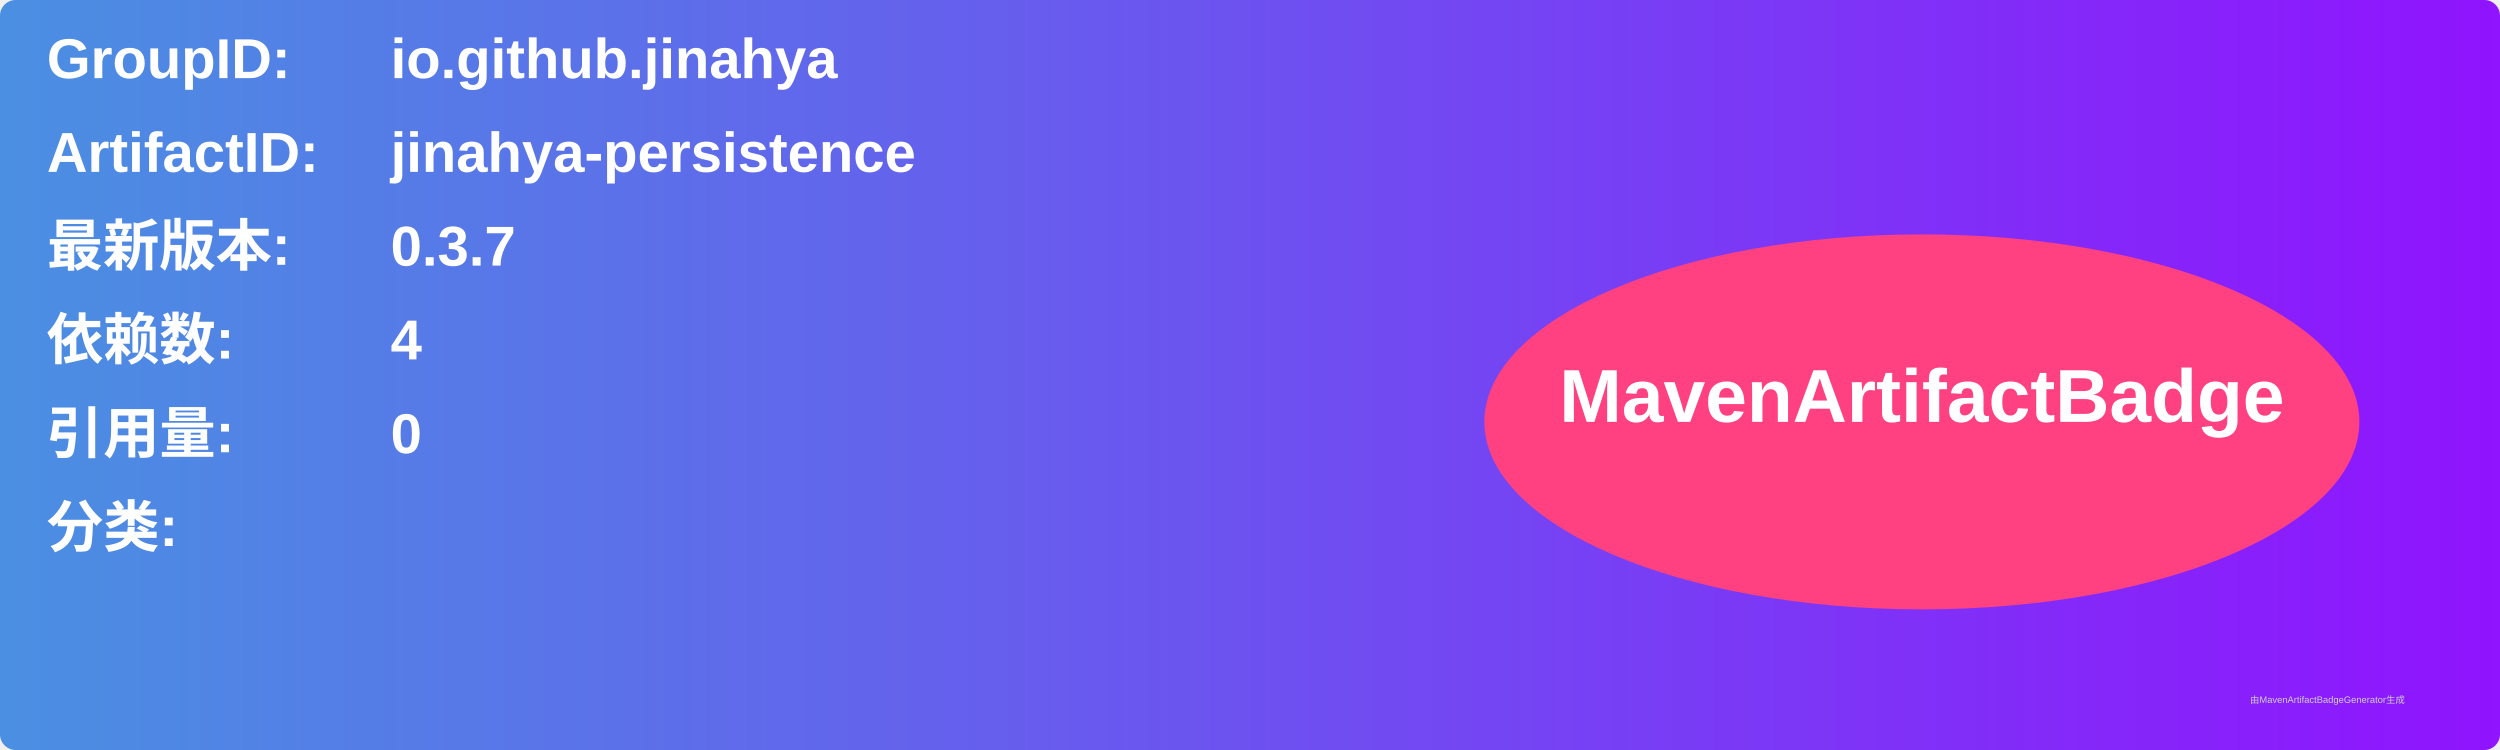
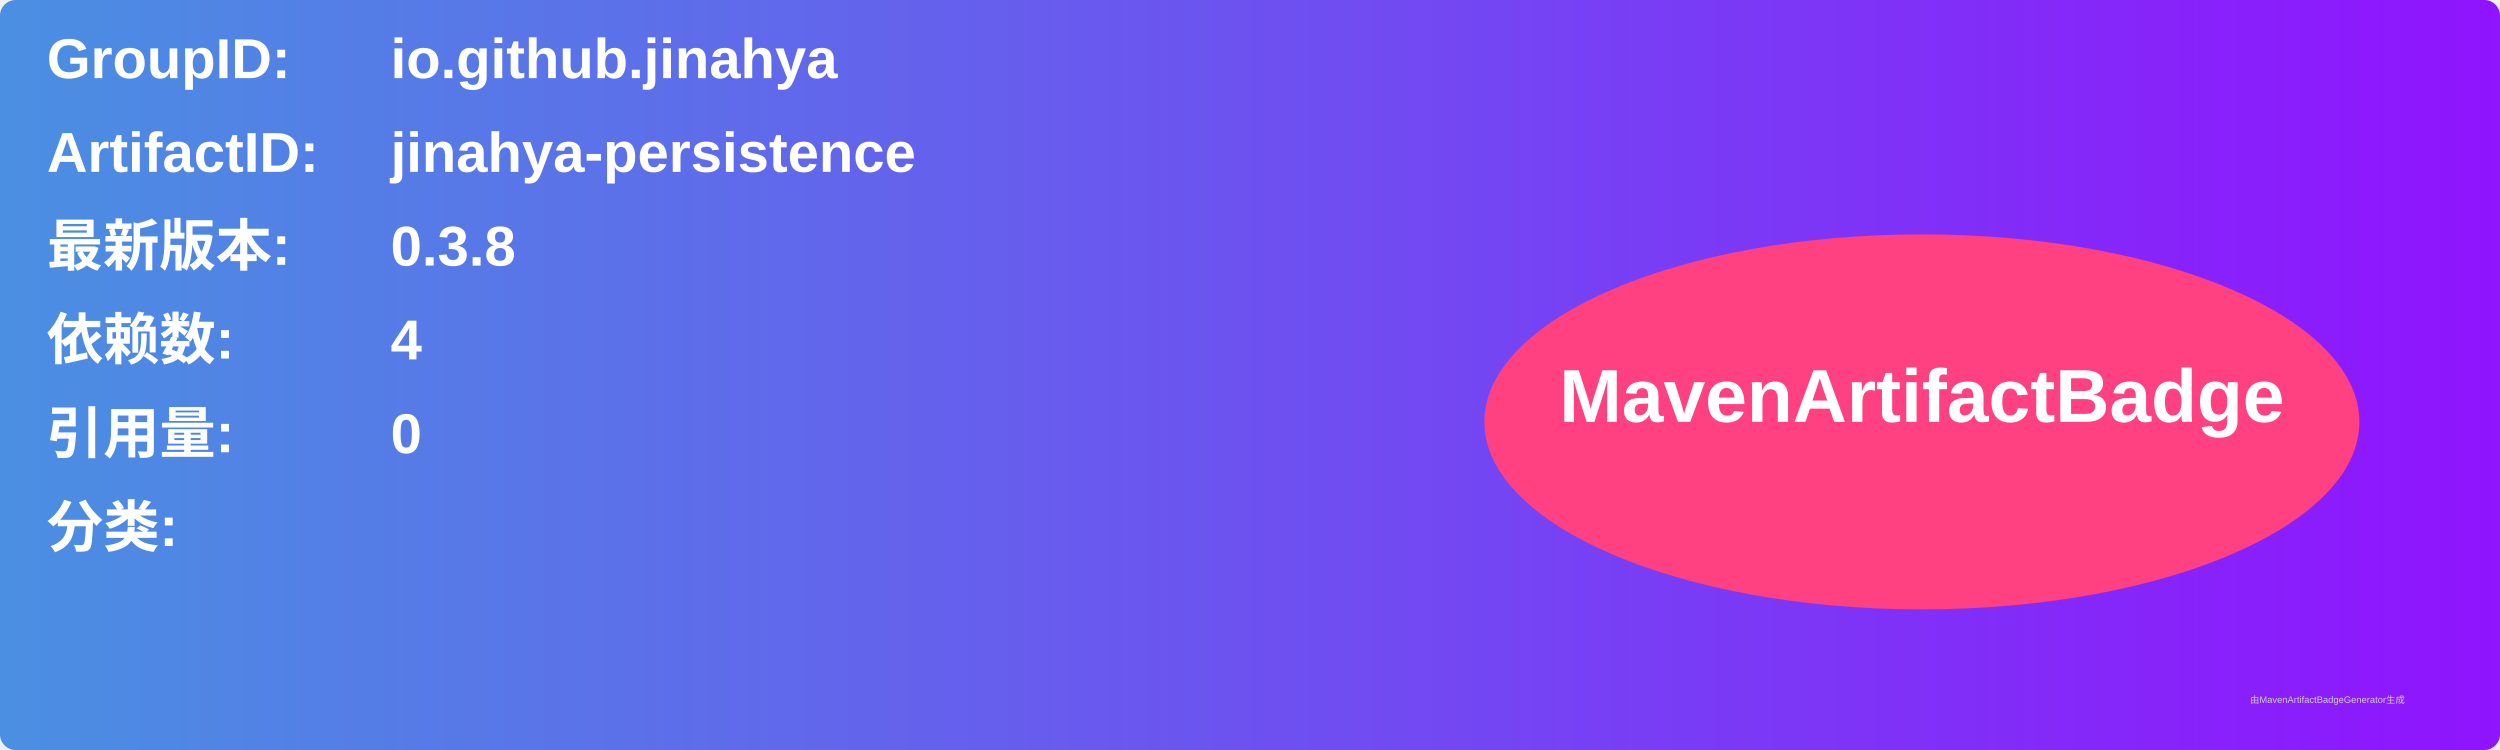
<svg xmlns="http://www.w3.org/2000/svg" width="800" height="240" viewBox="0 0 800 240">
  <linearGradient id="grad" x1="0%" y1="0%" x2="100%" y2="0%">
    <stop offset="0%" stop-color="#4a90e2" />
    <stop offset="100%" stop-color="#9013fe" />
  </linearGradient>
  <rect width="100%" height="100%" rx="5" ry="5" fill="url(#grad)" />
  <g transform="translate(15, 15)">
    <text x="0" y="10" font-family="Arial" font-size="18" fill="white" font-weight="bold" width="260">GroupID:</text>
    <text x="110" y="10" font-family="Arial" font-size="18" fill="white" font-weight="bold" width="460">io.github.jinahya</text>
    <text x="0" y="40" font-family="Arial" font-size="18" fill="white" font-weight="bold" width="260">ArtifactID:</text>
    <text x="110" y="40" font-family="Arial" font-size="18" fill="white" font-weight="bold" width="460">jinahya-persistence</text>
    <text x="0" y="70" font-family="Arial" font-size="18" fill="white" font-weight="bold">最新版本:</text>
    <text x="110" y="70" font-family="Arial" font-size="18" fill="white" font-weight="bold">
-       <tspan font-weight="bold">0.3.7</tspan>
+       <tspan font-weight="bold">0.3.8</tspan>
    </text>
    <text x="0" y="100" font-family="Arial" font-size="18" fill="white" font-weight="bold">依赖数: </text>
    <text x="110" y="100" font-family="Arial" font-size="18" fill="white">
      <tspan font-weight="bold">4</tspan>
    </text>
    <text x="0" y="130" font-family="Arial" font-size="18" fill="white" font-weight="bold">引用量: </text>
    <text x="110" y="130" font-family="Arial" font-size="18" fill="white">
      <tspan font-weight="bold">0</tspan>
    </text>
    <text x="0" y="160" font-family="Arial" font-size="18" fill="white" font-weight="bold">分类:</text>
    <text x="10" y="190" font-family="Arial" font-size="10" fill="white">
      <tspan font-weight="bold" />
    </text>
    <ellipse cx="600" cy="120" rx="140" ry="60" fill="#ff4081" />
    <text x="600" y="120" text-anchor="middle" font-family="Arial" font-size="24" fill="white" font-weight="bold">MavenArtifactBadge</text>
  </g>
  <text x="720" y="225" font-family="Arial" font-size="3" fill="#d0d0d0">由MavenArtifactBadgeGenerator生成</text>
</svg>
